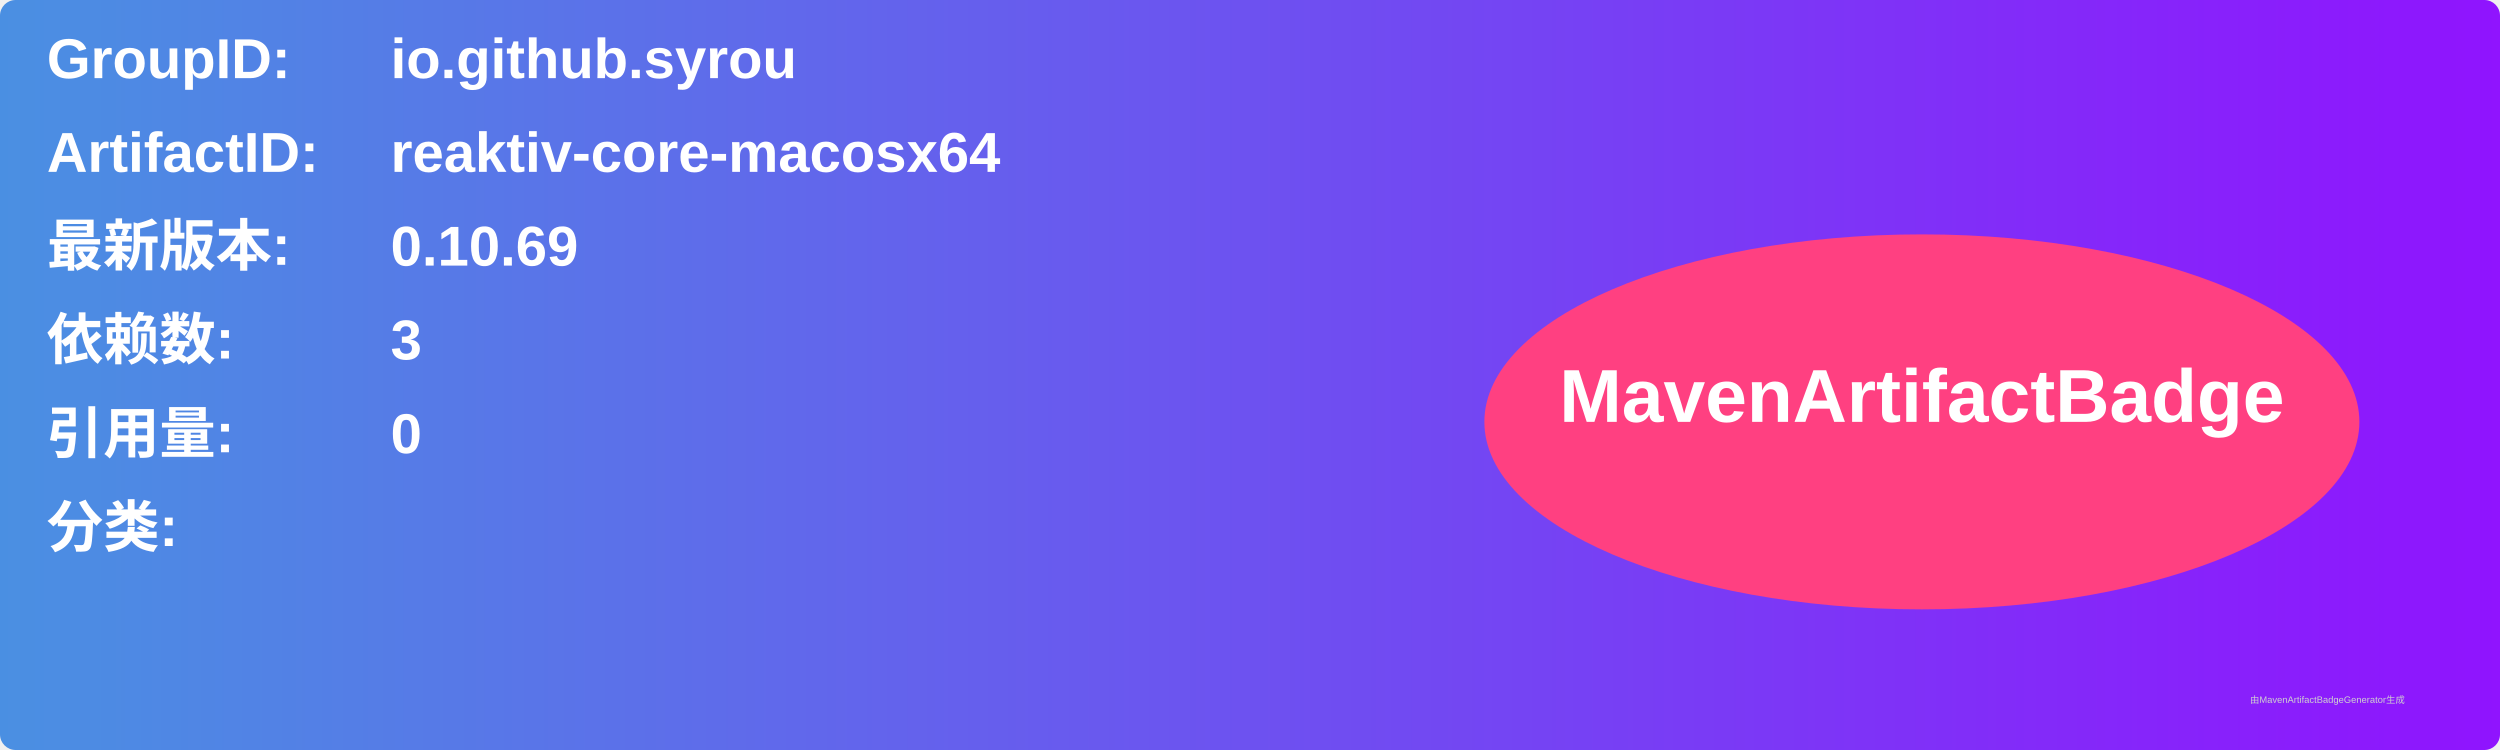
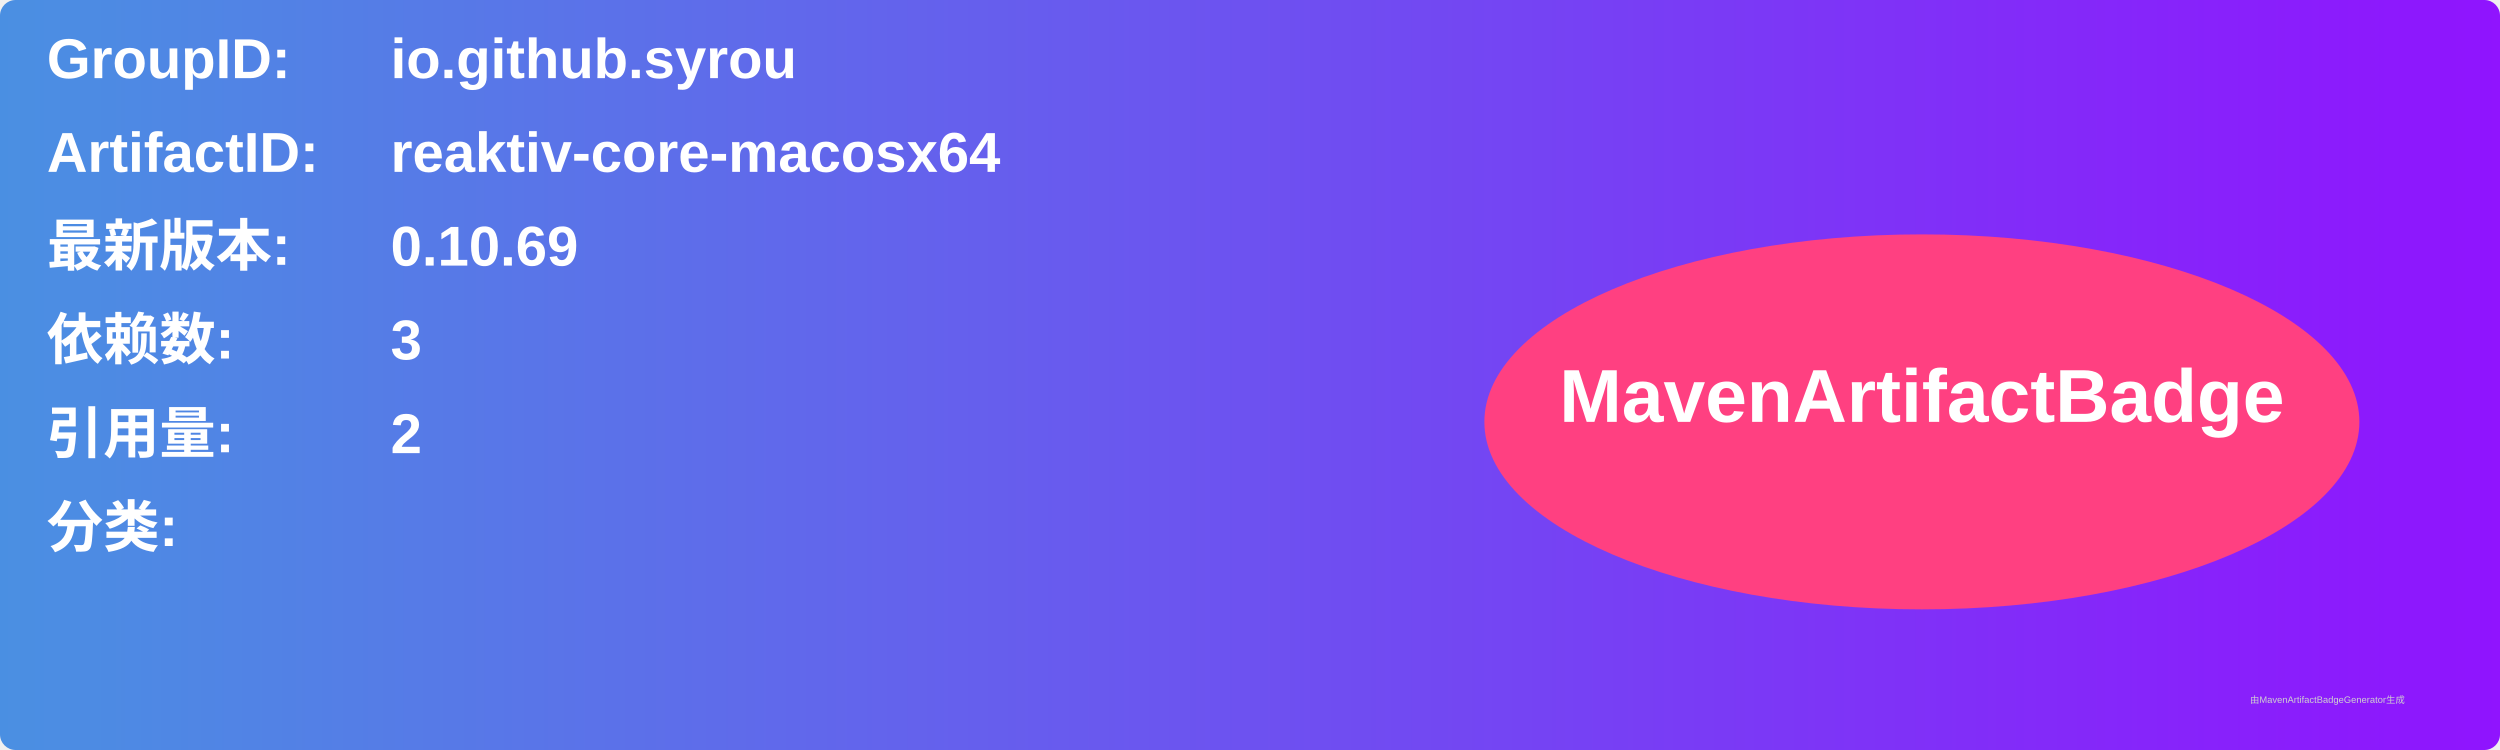
<svg xmlns="http://www.w3.org/2000/svg" width="800" height="240" viewBox="0 0 800 240">
  <linearGradient id="grad" x1="0%" y1="0%" x2="100%" y2="0%">
    <stop offset="0%" stop-color="#4a90e2" />
    <stop offset="100%" stop-color="#9013fe" />
  </linearGradient>
  <rect width="100%" height="100%" rx="5" ry="5" fill="url(#grad)" />
  <g transform="translate(15, 15)">
    <text x="0" y="10" font-family="Arial" font-size="18" fill="white" font-weight="bold" width="260">GroupID:</text>
    <text x="110" y="10" font-family="Arial" font-size="18" fill="white" font-weight="bold" width="460">io.github.syrou</text>
    <text x="0" y="40" font-family="Arial" font-size="18" fill="white" font-weight="bold" width="260">ArtifactID:</text>
    <text x="110" y="40" font-family="Arial" font-size="18" fill="white" font-weight="bold" width="460">reaktiv-core-macosx64</text>
    <text x="0" y="70" font-family="Arial" font-size="18" fill="white" font-weight="bold">最新版本:</text>
    <text x="110" y="70" font-family="Arial" font-size="18" fill="white" font-weight="bold">
      <tspan font-weight="bold">0.10.69</tspan>
    </text>
    <text x="0" y="100" font-family="Arial" font-size="18" fill="white" font-weight="bold">依赖数: </text>
    <text x="110" y="100" font-family="Arial" font-size="18" fill="white">
      <tspan font-weight="bold">3</tspan>
    </text>
    <text x="0" y="130" font-family="Arial" font-size="18" fill="white" font-weight="bold">引用量: </text>
    <text x="110" y="130" font-family="Arial" font-size="18" fill="white">
-       <tspan font-weight="bold">0</tspan>
+       <tspan font-weight="bold">2</tspan>
    </text>
    <text x="0" y="160" font-family="Arial" font-size="18" fill="white" font-weight="bold">分类:</text>
    <text x="10" y="190" font-family="Arial" font-size="10" fill="white">
      <tspan font-weight="bold" />
    </text>
    <ellipse cx="600" cy="120" rx="140" ry="60" fill="#ff4081" />
    <text x="600" y="120" text-anchor="middle" font-family="Arial" font-size="24" fill="white" font-weight="bold">MavenArtifactBadge</text>
  </g>
  <text x="720" y="225" font-family="Arial" font-size="3" fill="#d0d0d0">由MavenArtifactBadgeGenerator生成</text>
</svg>
